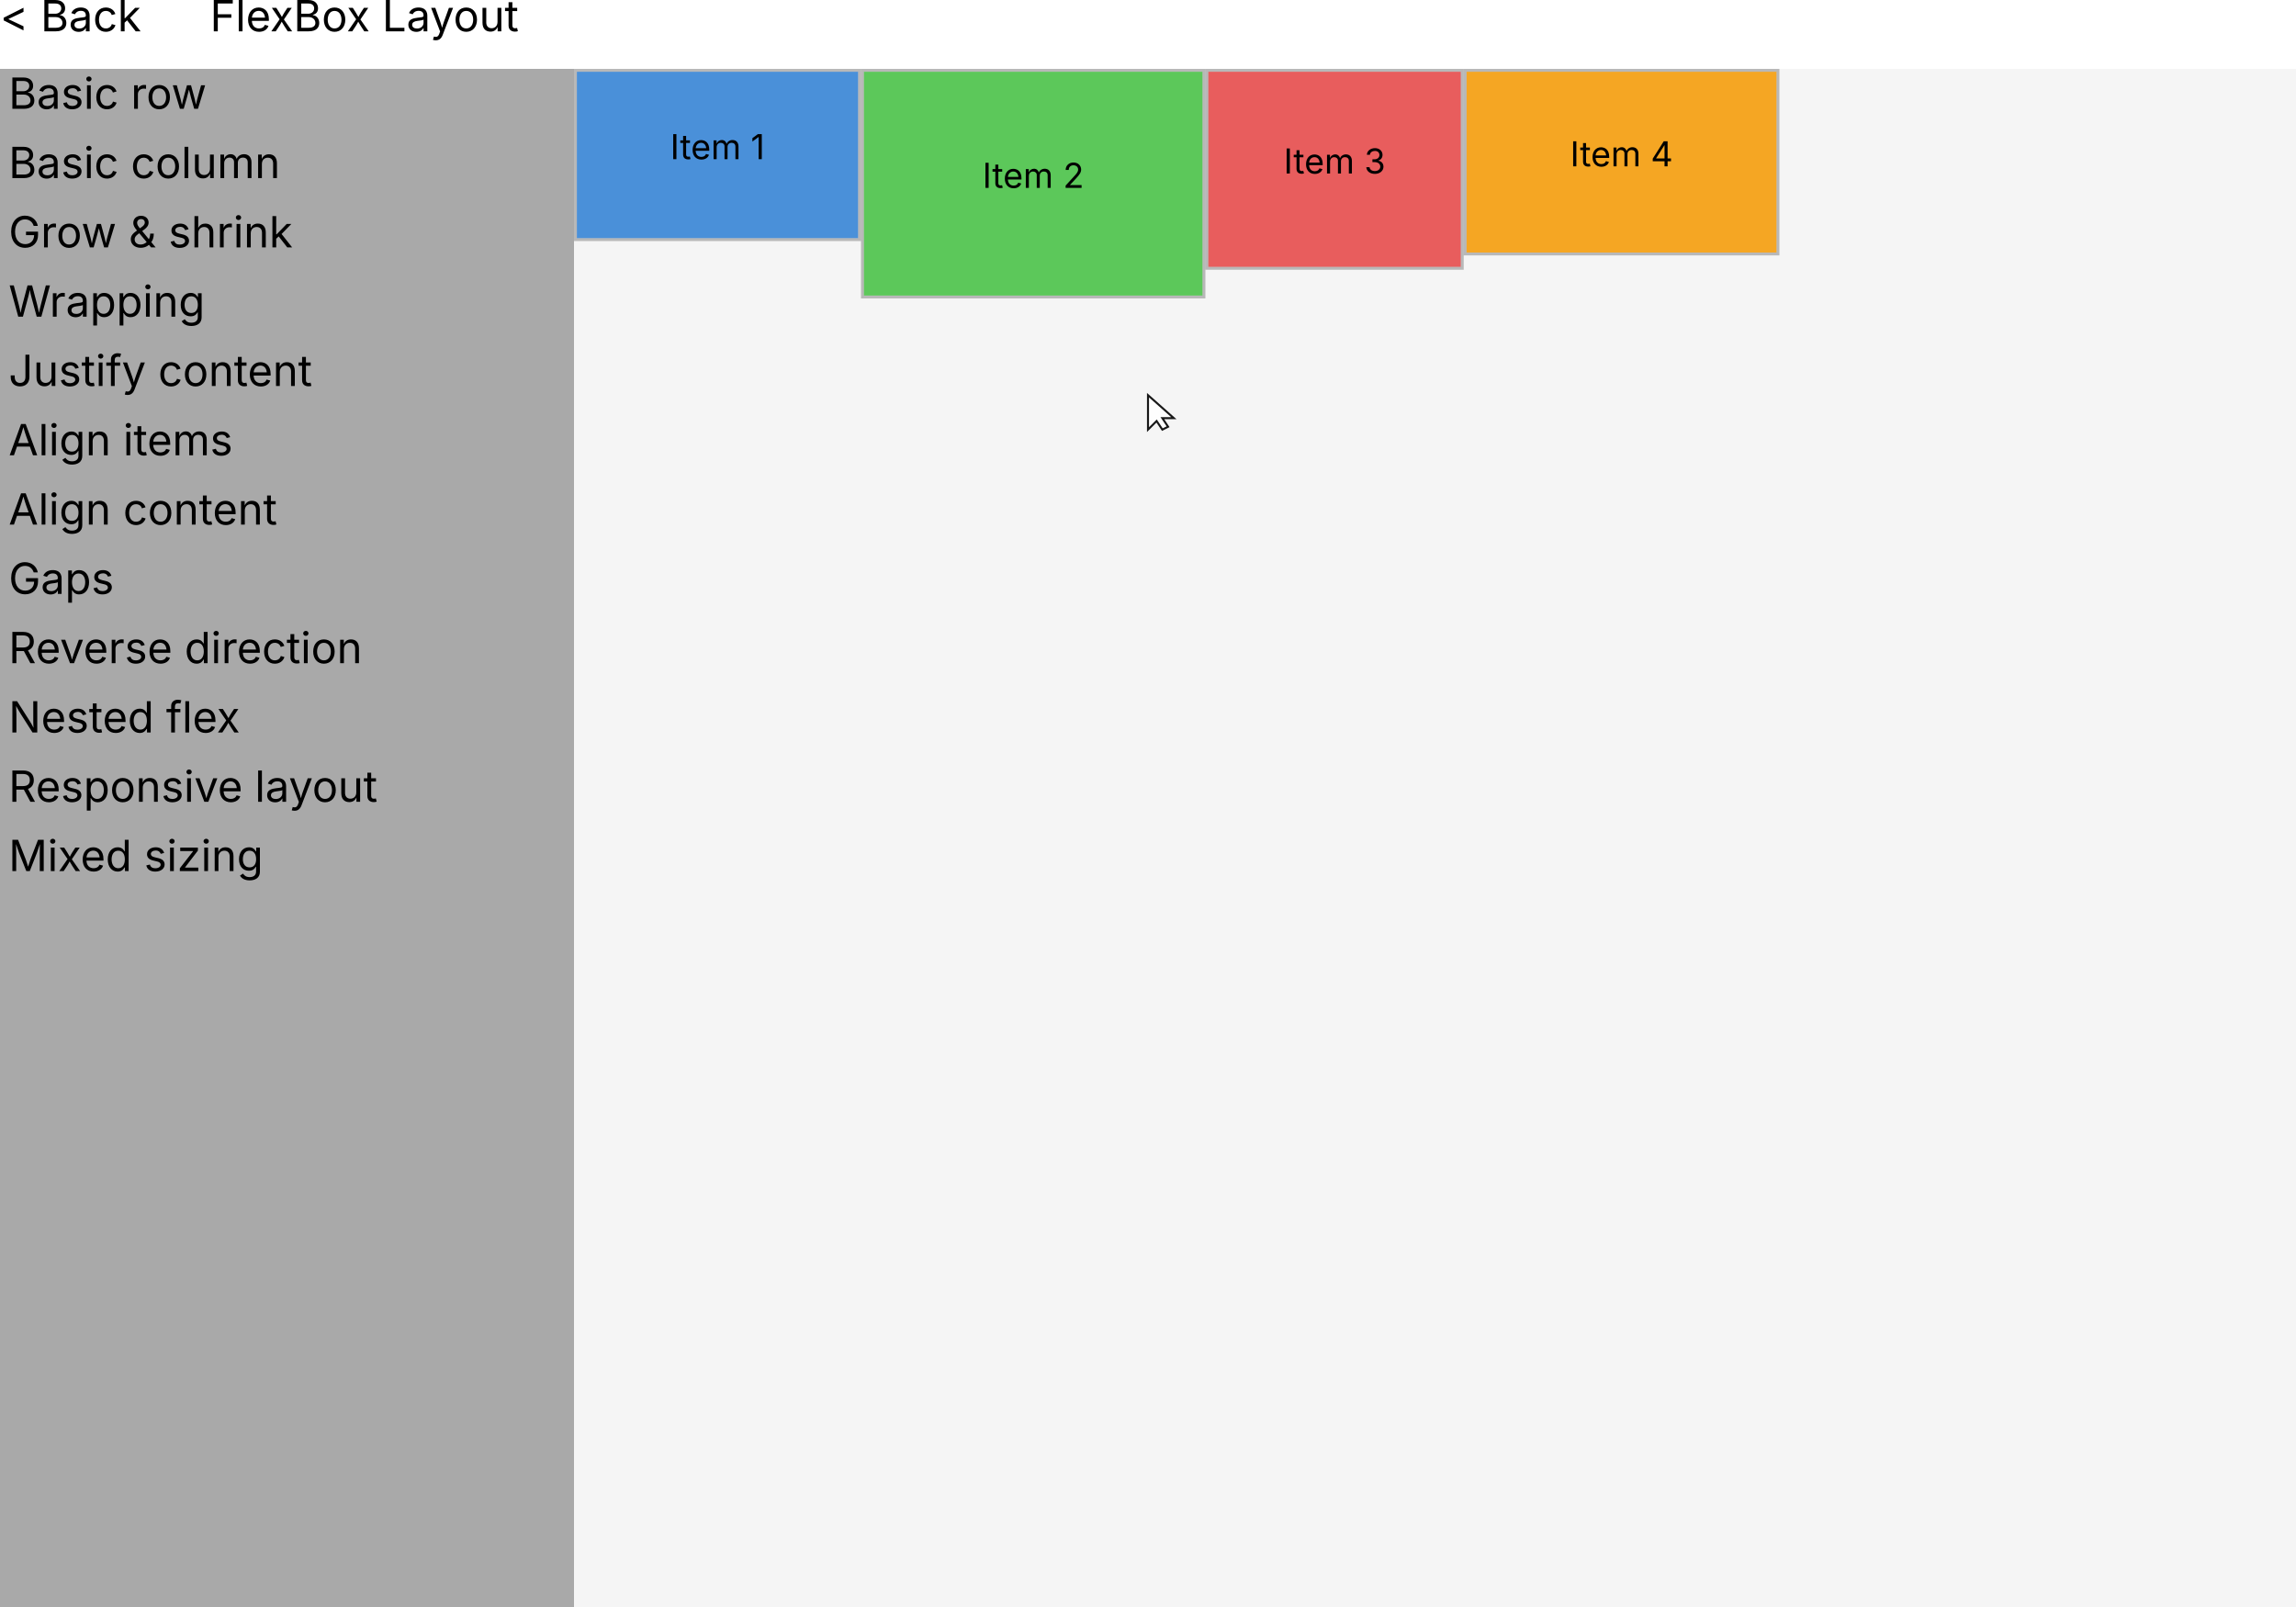
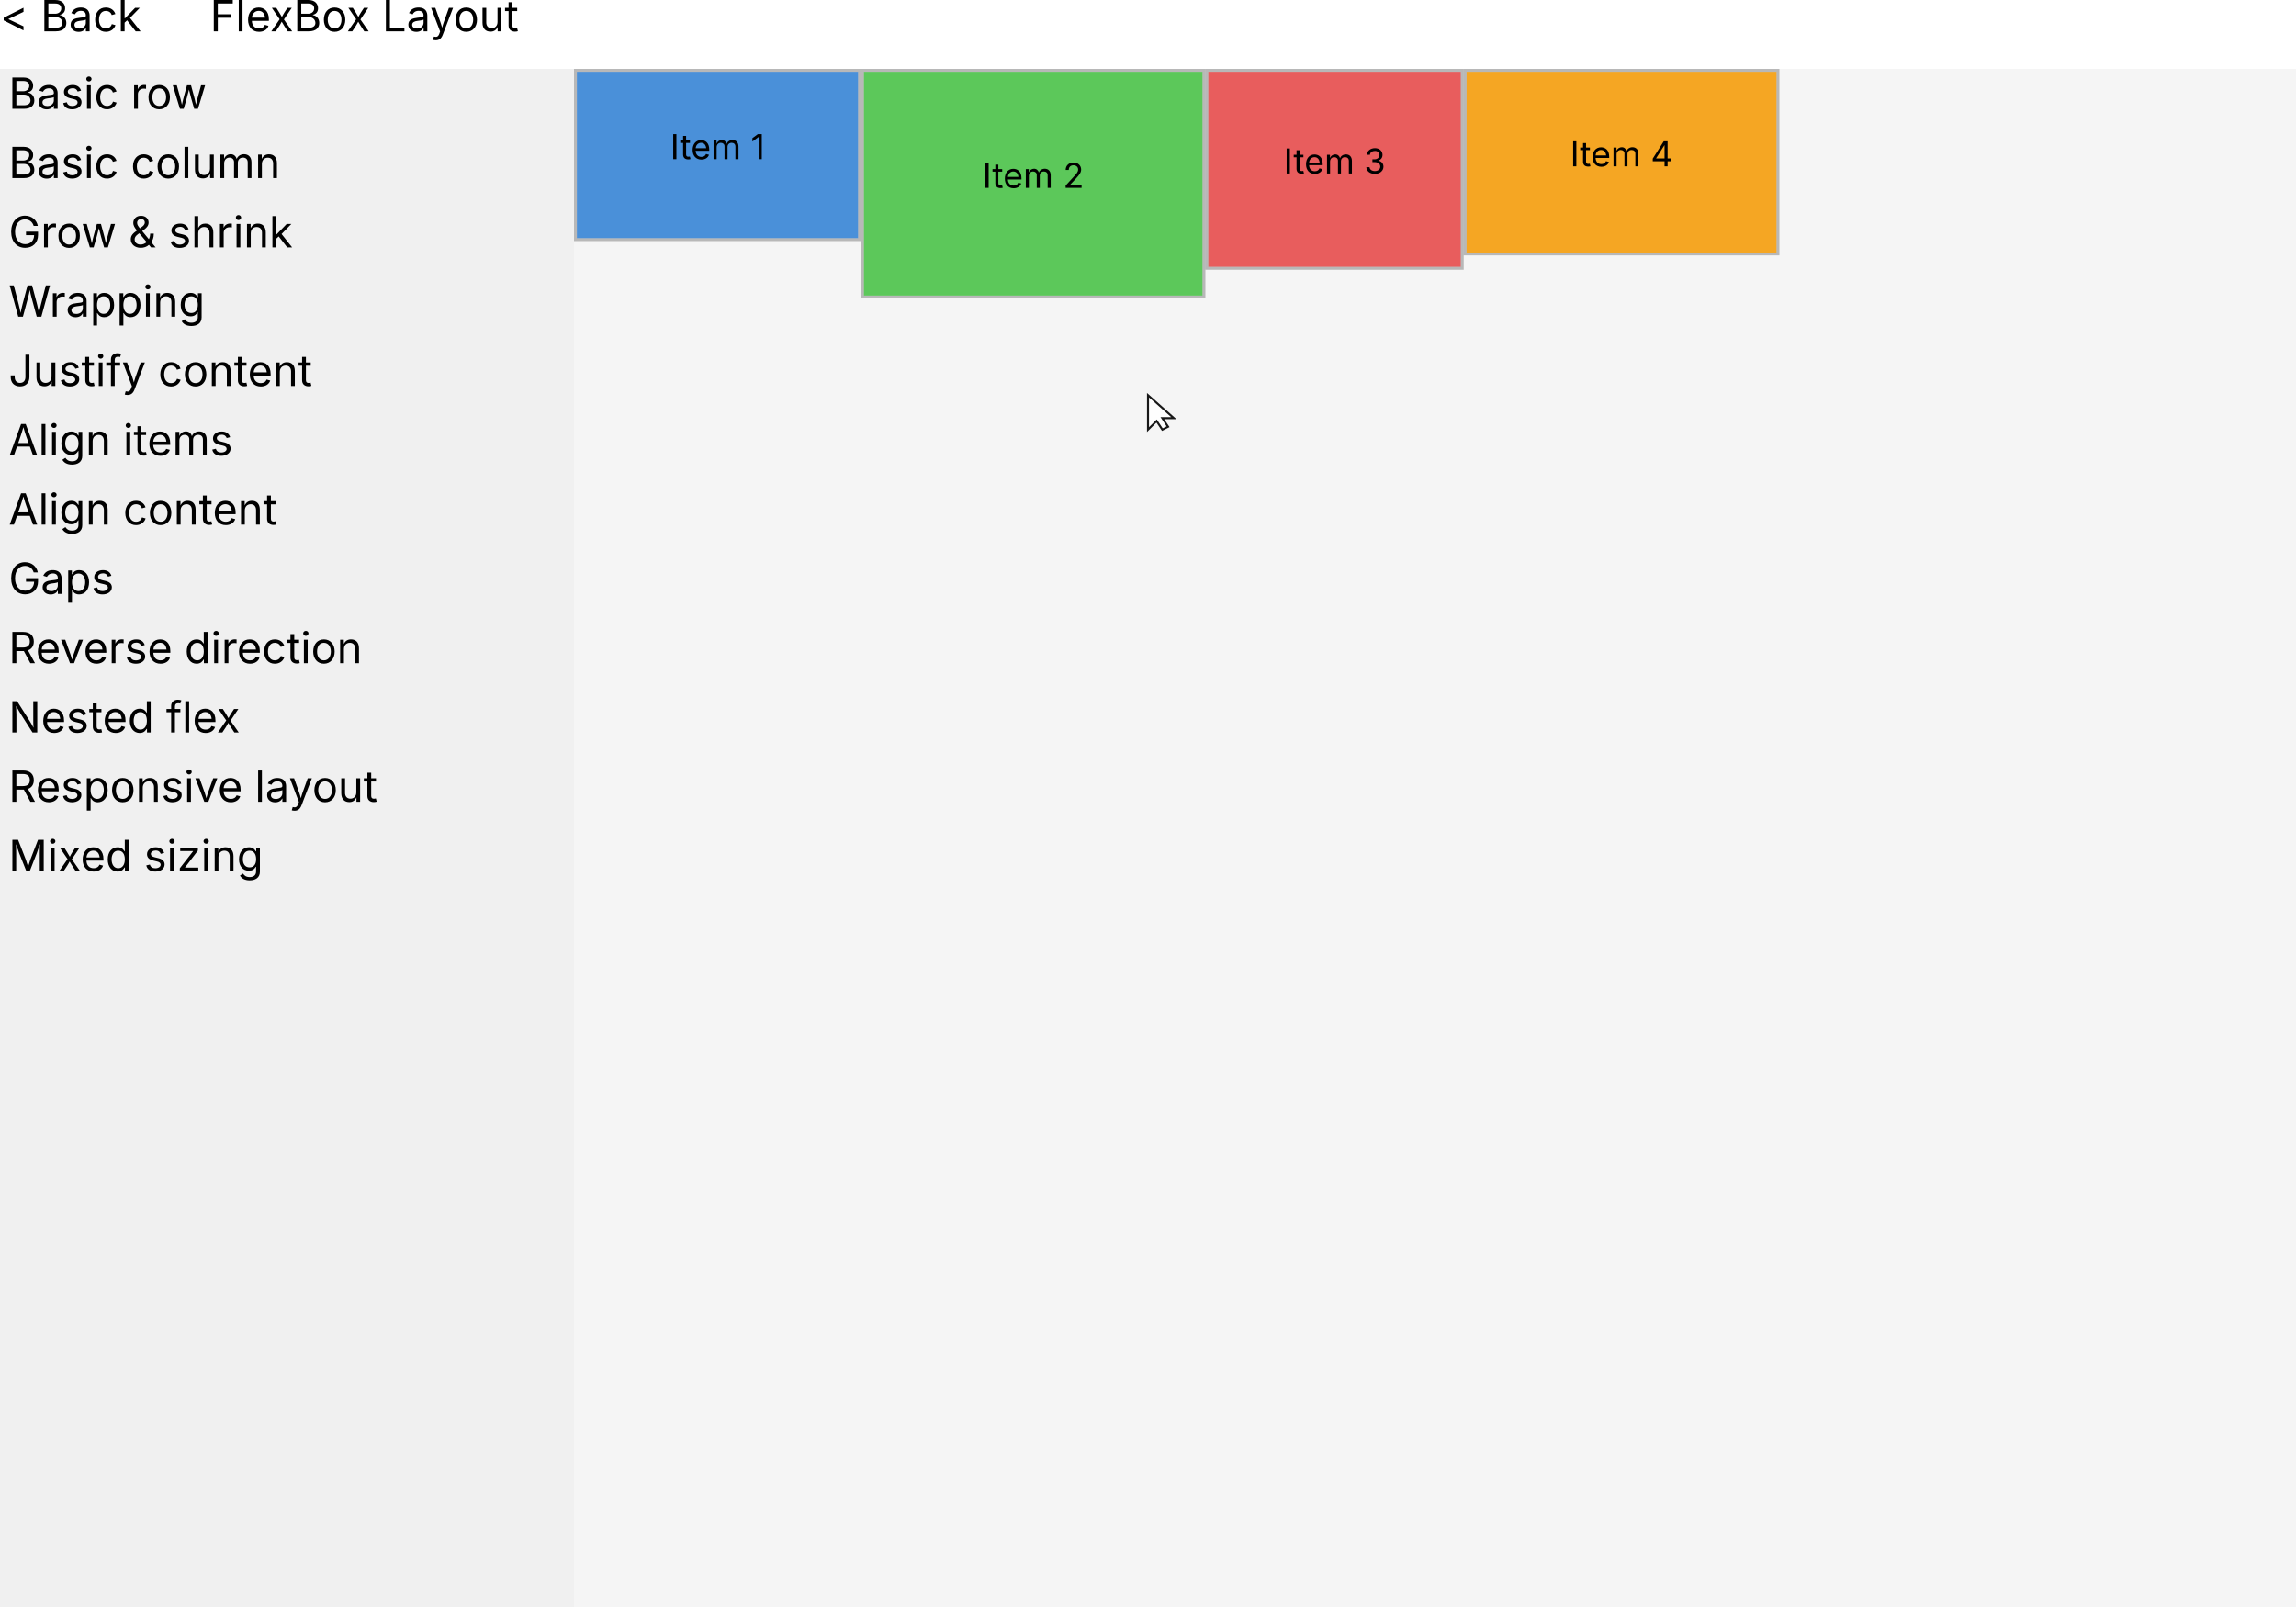
<svg xmlns="http://www.w3.org/2000/svg" width="800" height="560" viewBox="0 0 800 560">
-   <rect x="0" y="24" width="800" height="536" fill="#A9A9A9" />
  <text x="3" y="27" fill="#000000" text-anchor="start" dominant-baseline="text-before-edge" font-size="15" font-family="Inter" xml:space="preserve">Basic row</text>
  <text x="3" y="51.15" fill="#000000" text-anchor="start" dominant-baseline="text-before-edge" font-size="15" font-family="Inter" xml:space="preserve">Basic column</text>
  <text x="3" y="75.3" fill="#000000" text-anchor="start" dominant-baseline="text-before-edge" font-size="15" font-family="Inter" xml:space="preserve">Grow &amp; shrink</text>
  <text x="3" y="99.45" fill="#000000" text-anchor="start" dominant-baseline="text-before-edge" font-size="15" font-family="Inter" xml:space="preserve">Wrapping</text>
  <text x="3" y="123.6" fill="#000000" text-anchor="start" dominant-baseline="text-before-edge" font-size="15" font-family="Inter" xml:space="preserve">Justify content</text>
  <text x="3" y="147.75" fill="#000000" text-anchor="start" dominant-baseline="text-before-edge" font-size="15" font-family="Inter" xml:space="preserve">Align items</text>
  <text x="3" y="171.9" fill="#000000" text-anchor="start" dominant-baseline="text-before-edge" font-size="15" font-family="Inter" xml:space="preserve">Align content</text>
  <text x="3" y="196.05" fill="#000000" text-anchor="start" dominant-baseline="text-before-edge" font-size="15" font-family="Inter" xml:space="preserve">Gaps</text>
  <text x="3" y="220.2" fill="#000000" text-anchor="start" dominant-baseline="text-before-edge" font-size="15" font-family="Inter" xml:space="preserve">Reverse direction</text>
  <text x="3" y="244.34" fill="#000000" text-anchor="start" dominant-baseline="text-before-edge" font-size="15" font-family="Inter" xml:space="preserve">Nested flex</text>
  <text x="3" y="268.49" fill="#000000" text-anchor="start" dominant-baseline="text-before-edge" font-size="15" font-family="Inter" xml:space="preserve">Responsive layout</text>
  <text x="3" y="292.64" fill="#000000" text-anchor="start" dominant-baseline="text-before-edge" font-size="15" font-family="Inter" xml:space="preserve">Mixed sizing</text>
  <rect x="200" y="24" width="600" height="536" fill="#F5F5F5" />
  <rect x="201" y="25" width="98" height="58" fill="#4A90D9" />
  <text x="233.51" y="46.74" fill="#000000" text-anchor="start" dominant-baseline="text-before-edge" font-size="12" font-family="Inter" xml:space="preserve">Item 1</text>
  <rect x="200.5" y="24.5" width="99" height="59" fill="none" stroke="#000000" stroke-opacity="0.25" />
  <rect x="301" y="25" width="118" height="78" fill="#5CC85A" />
  <text x="342.3" y="56.74" fill="#000000" text-anchor="start" dominant-baseline="text-before-edge" font-size="12" font-family="Inter" xml:space="preserve">Item 2</text>
  <rect x="300.5" y="24.5" width="119" height="79" fill="none" stroke="#000000" stroke-opacity="0.25" />
  <rect x="421" y="25" width="88" height="68" fill="#E85D5D" />
  <text x="447.25" y="51.74" fill="#000000" text-anchor="start" dominant-baseline="text-before-edge" font-size="12" font-family="Inter" xml:space="preserve">Item 3</text>
  <rect x="420.5" y="24.5" width="89" height="69" fill="none" stroke="#000000" stroke-opacity="0.25" />
  <rect x="511" y="25" width="108" height="63" fill="#F5A623" />
  <text x="547.08" y="49.24" fill="#000000" text-anchor="start" dominant-baseline="text-before-edge" font-size="12" font-family="Inter" xml:space="preserve">Item 4</text>
  <rect x="510.5" y="24.5" width="109" height="64" fill="none" stroke="#000000" stroke-opacity="0.25" />
  <rect x="0" y="0" width="800" height="24" fill="#FFFFFF" />
  <text x="0" y="0" fill="#000000" text-anchor="start" dominant-baseline="text-before-edge" font-size="15" font-family="Inter" xml:space="preserve">&lt; Back</text>
  <text x="73.18" y="0" fill="#000000" text-anchor="start" dominant-baseline="text-before-edge" font-size="15" font-family="Inter" xml:space="preserve">FlexBox Layout</text>
  <g transform="translate(400 137.7114)" opacity="0.9">
    <polygon points="0,0 0,12 3,9 5,12 7,11 5,8 9,8" fill="white" stroke="black" stroke-width="0.7" />
  </g>
</svg>
